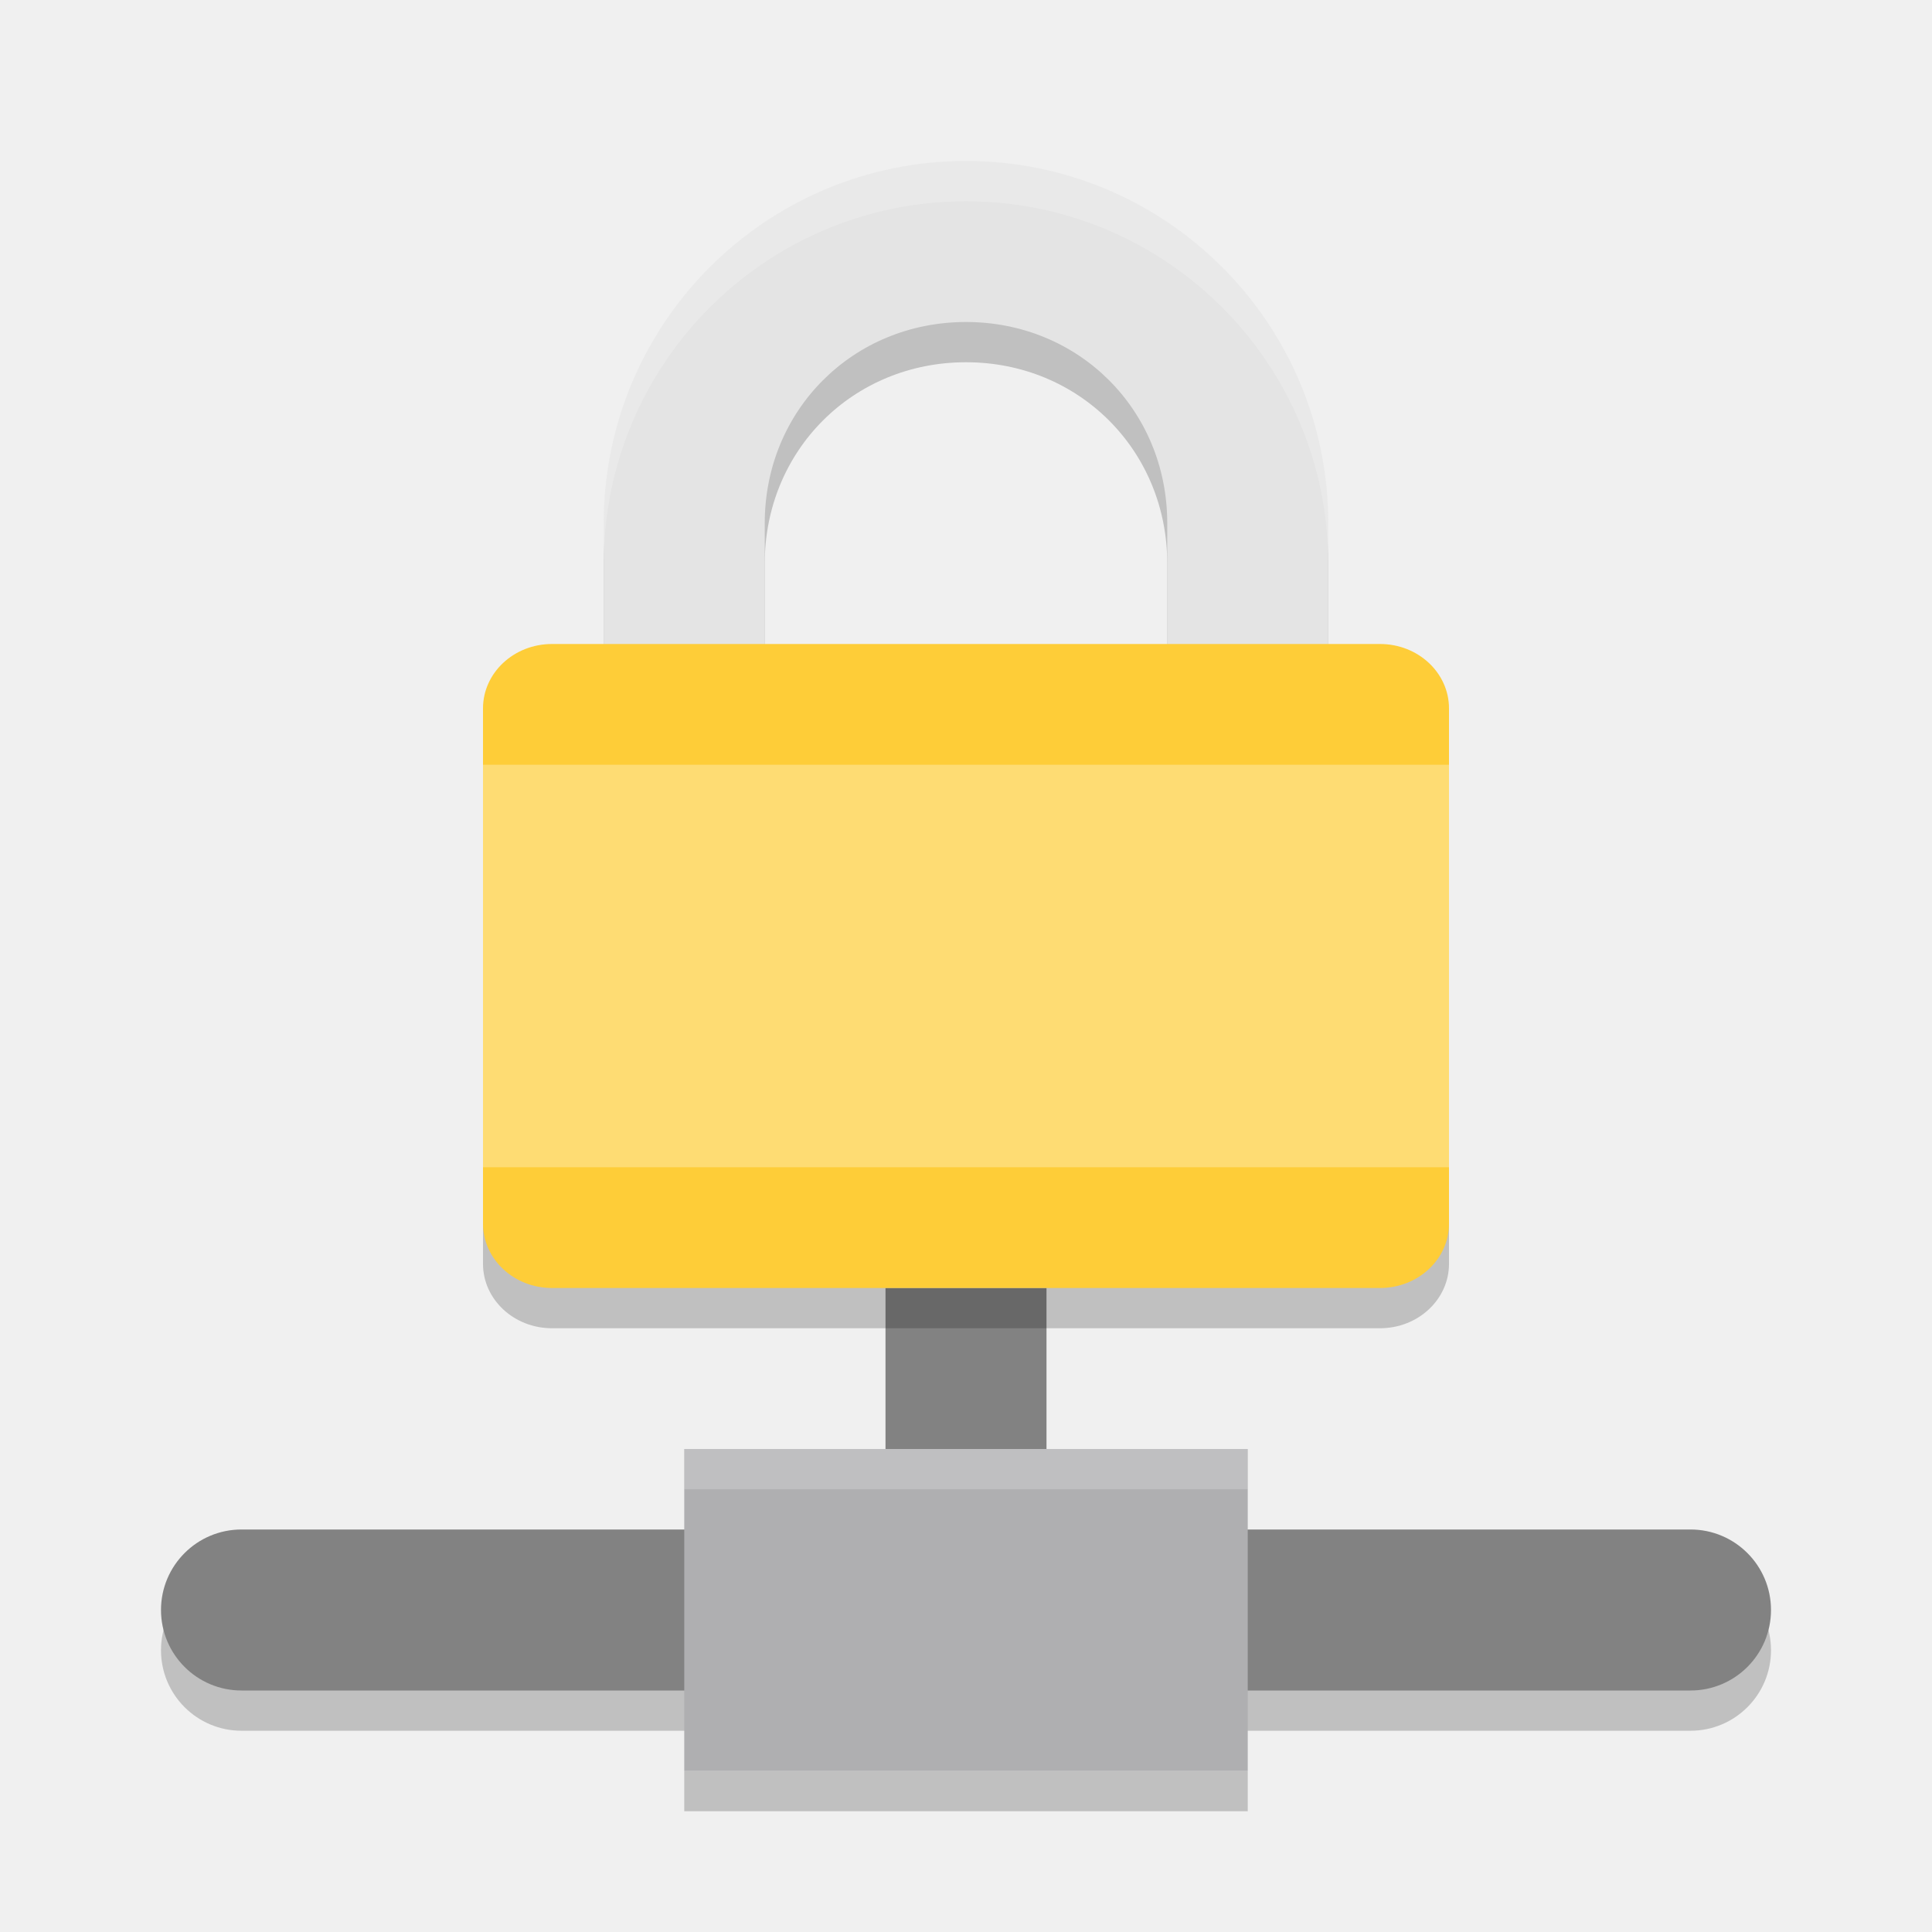
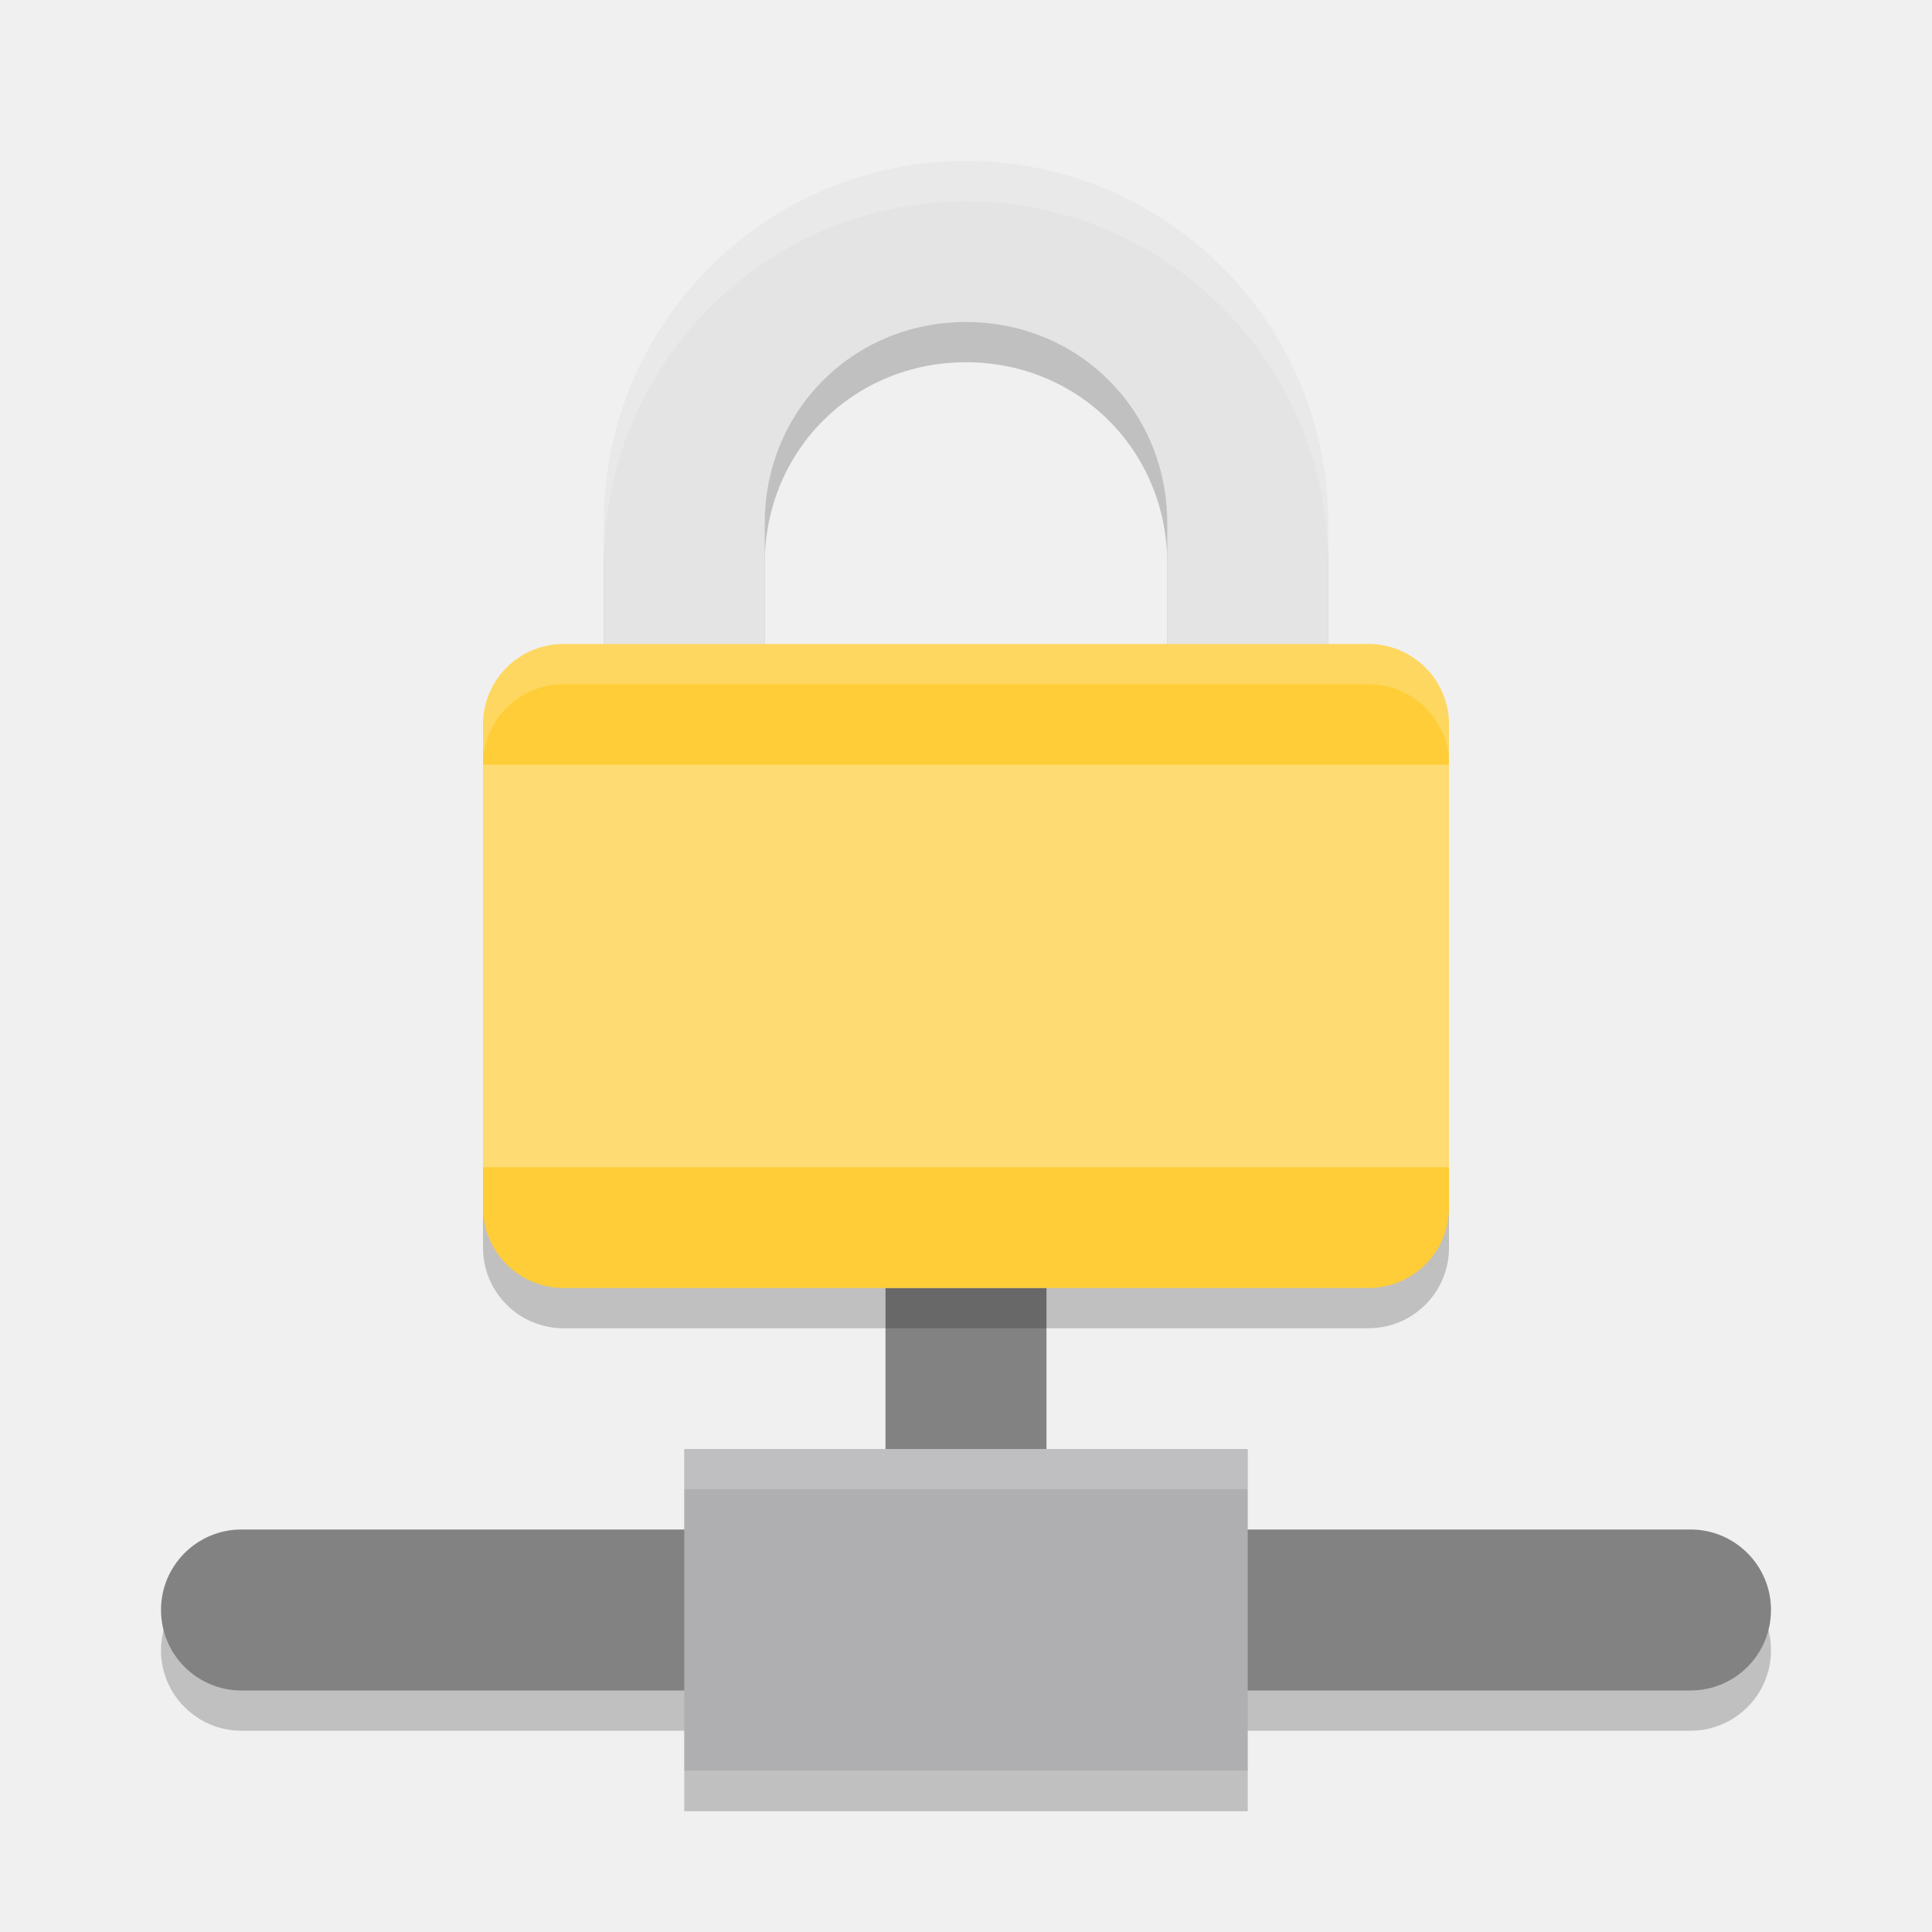
<svg xmlns="http://www.w3.org/2000/svg" width="48" height="48" version="1">
-   <path d="m24 5a9 9 0 0 0-9 9v12h18v-12a9 9 0 0 0-9-9zm0 4c2.809 0 5 2.191 5 5v8h-10v-8c0-2.809 2.191-5 5-5z" style="opacity:.2" />
-   <rect transform="rotate(90)" x="39" y="-44" width="4" height="40" rx="2" ry="2" style="opacity:.2" />
-   <rect x="22" y="32" width="4" height="8" style="fill:#828282" />
-   <path d="m24 4a9 9 0 0 0-9 9v12h18v-12a9 9 0 0 0-9-9zm0 4c2.809 0 5 2.191 5 5v8h-10v-8c0-2.809 2.191-5 5-5z" style="fill:#e4e4e4" />
-   <rect transform="matrix(0,-1,-1,0,0,0)" x="-33" y="-36" width="16" height="24" rx="1.6" ry="1.714" style="opacity:.2" />
-   <rect transform="matrix(0,-1,-1,0,0,0)" x="-32" y="-36" width="16" height="24" rx="1.6" ry="1.714" style="fill:#fecd38" />
-   <rect x="12" y="19" width="24" height="10" rx="0" ry="0" style="fill:#ffffff;opacity:.3" />
-   <rect transform="rotate(90)" x="38" y="-44" width="4" height="40" rx="2" ry="2" style="fill:#828282" />
-   <rect x="17" y="44" width="14" height="1" style="opacity:.2" />
-   <rect x="17" y="36" width="14" height="8" style="fill:#afafb1" />
-   <path d="m24 4c-4.971 0-9 4.029-9 9v1c0-4.971 4.029-9 9-9s9 4.029 9 9v-1c0-4.971-4.029-9-9-9z" style="fill:#ffffff;opacity:.2" />
-   <rect x="17" y="36" width="14" height="1" style="fill:#ffffff;opacity:.2" />
+   <rect style="fill:#828282" width="4" height="8" x="22" y="32" />
+   <path style="opacity:0.2" d="M 24,5 A 9,9 0 0 0 15,14 V 26 H 33 V 14 A 9,9 0 0 0 24,5 Z M 24,9 C 26.8,9 29,11.2 29,14 V 22 H 19 V 14 C 19,11.2 21.2,9 24,9 Z" />
+   <path style="fill:#e4e4e4" d="m24 4a9 9 0 0 0-9 9v12h18v-12a9 9 0 0 0-9-9zm0 4c2.8 0 5 2.2 5 5v8h-10v-8c0-2.8 2.2-5 5-5z" />
+   <rect style="opacity:0.2" width="24" height="16" x="12" y="17" rx="2" ry="2" />
+   <rect style="fill:#fecd38" width="24" height="16" x="12" y="16" rx="2" ry="2" />
+   <rect style="fill:#ffffff;opacity:0.3" width="24" height="10" x="12" y="19" />
+   <rect style="opacity:0.2" width="40" height="4" x="4" y="39" rx="2" ry="2" />
+   <rect style="fill:#828282" width="40" height="4" x="4" y="38" rx="2" ry="2" />
+   <rect style="opacity:0.2" width="14" height="1" x="17" y="44" />
+   <rect style="fill:#afafb1" width="14" height="8" x="17" y="36" />
+   <rect style="fill:#ffffff;opacity:0.2" width="14" height="1" x="17" y="36" />
+   <path style="fill:#ffffff;opacity:0.2" d="M 24,4 A 9,9 0 0 0 15,13 V 14 A 9,9 0 0 1 24,5 9,9 0 0 1 33,14 V 13 A 9,9 0 0 0 24,4 Z" />
+   <path style="fill:#ffffff;opacity:0.2" d="M 14 16 C 12.892 16 12 16.892 12 18 L 12 19 C 12 17.892 12.892 17 14 17 L 34 17 C 35.108 17 36 17.892 36 19 L 36 18 C 36 16.892 35.108 16 34 16 L 14 16 z" />
</svg>
